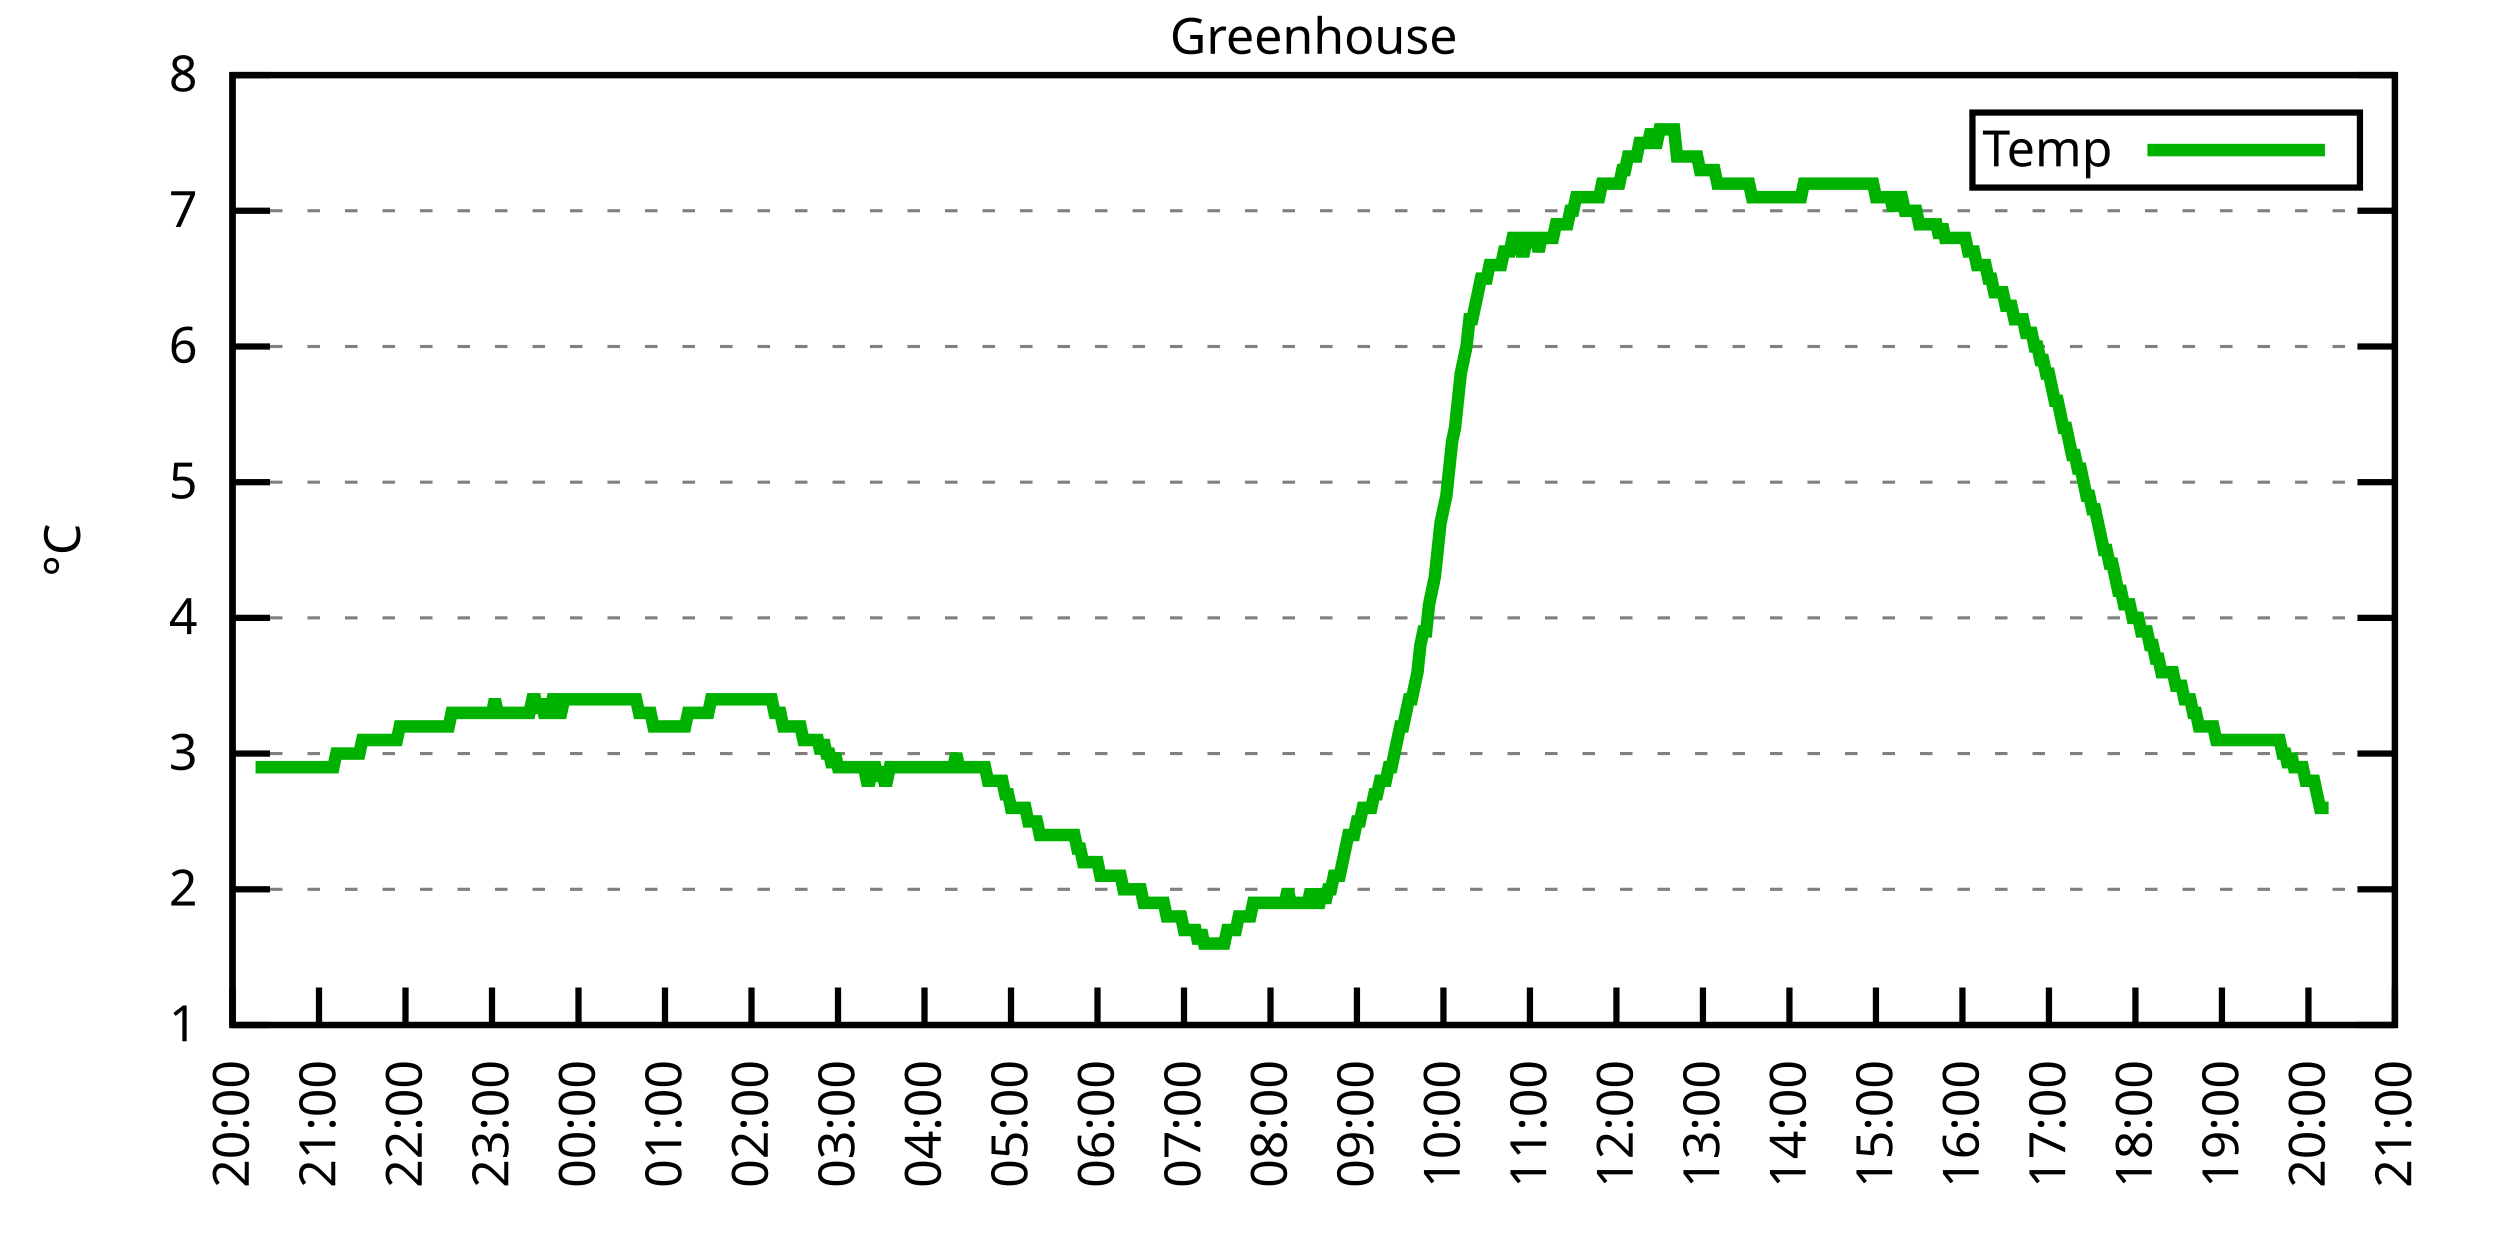
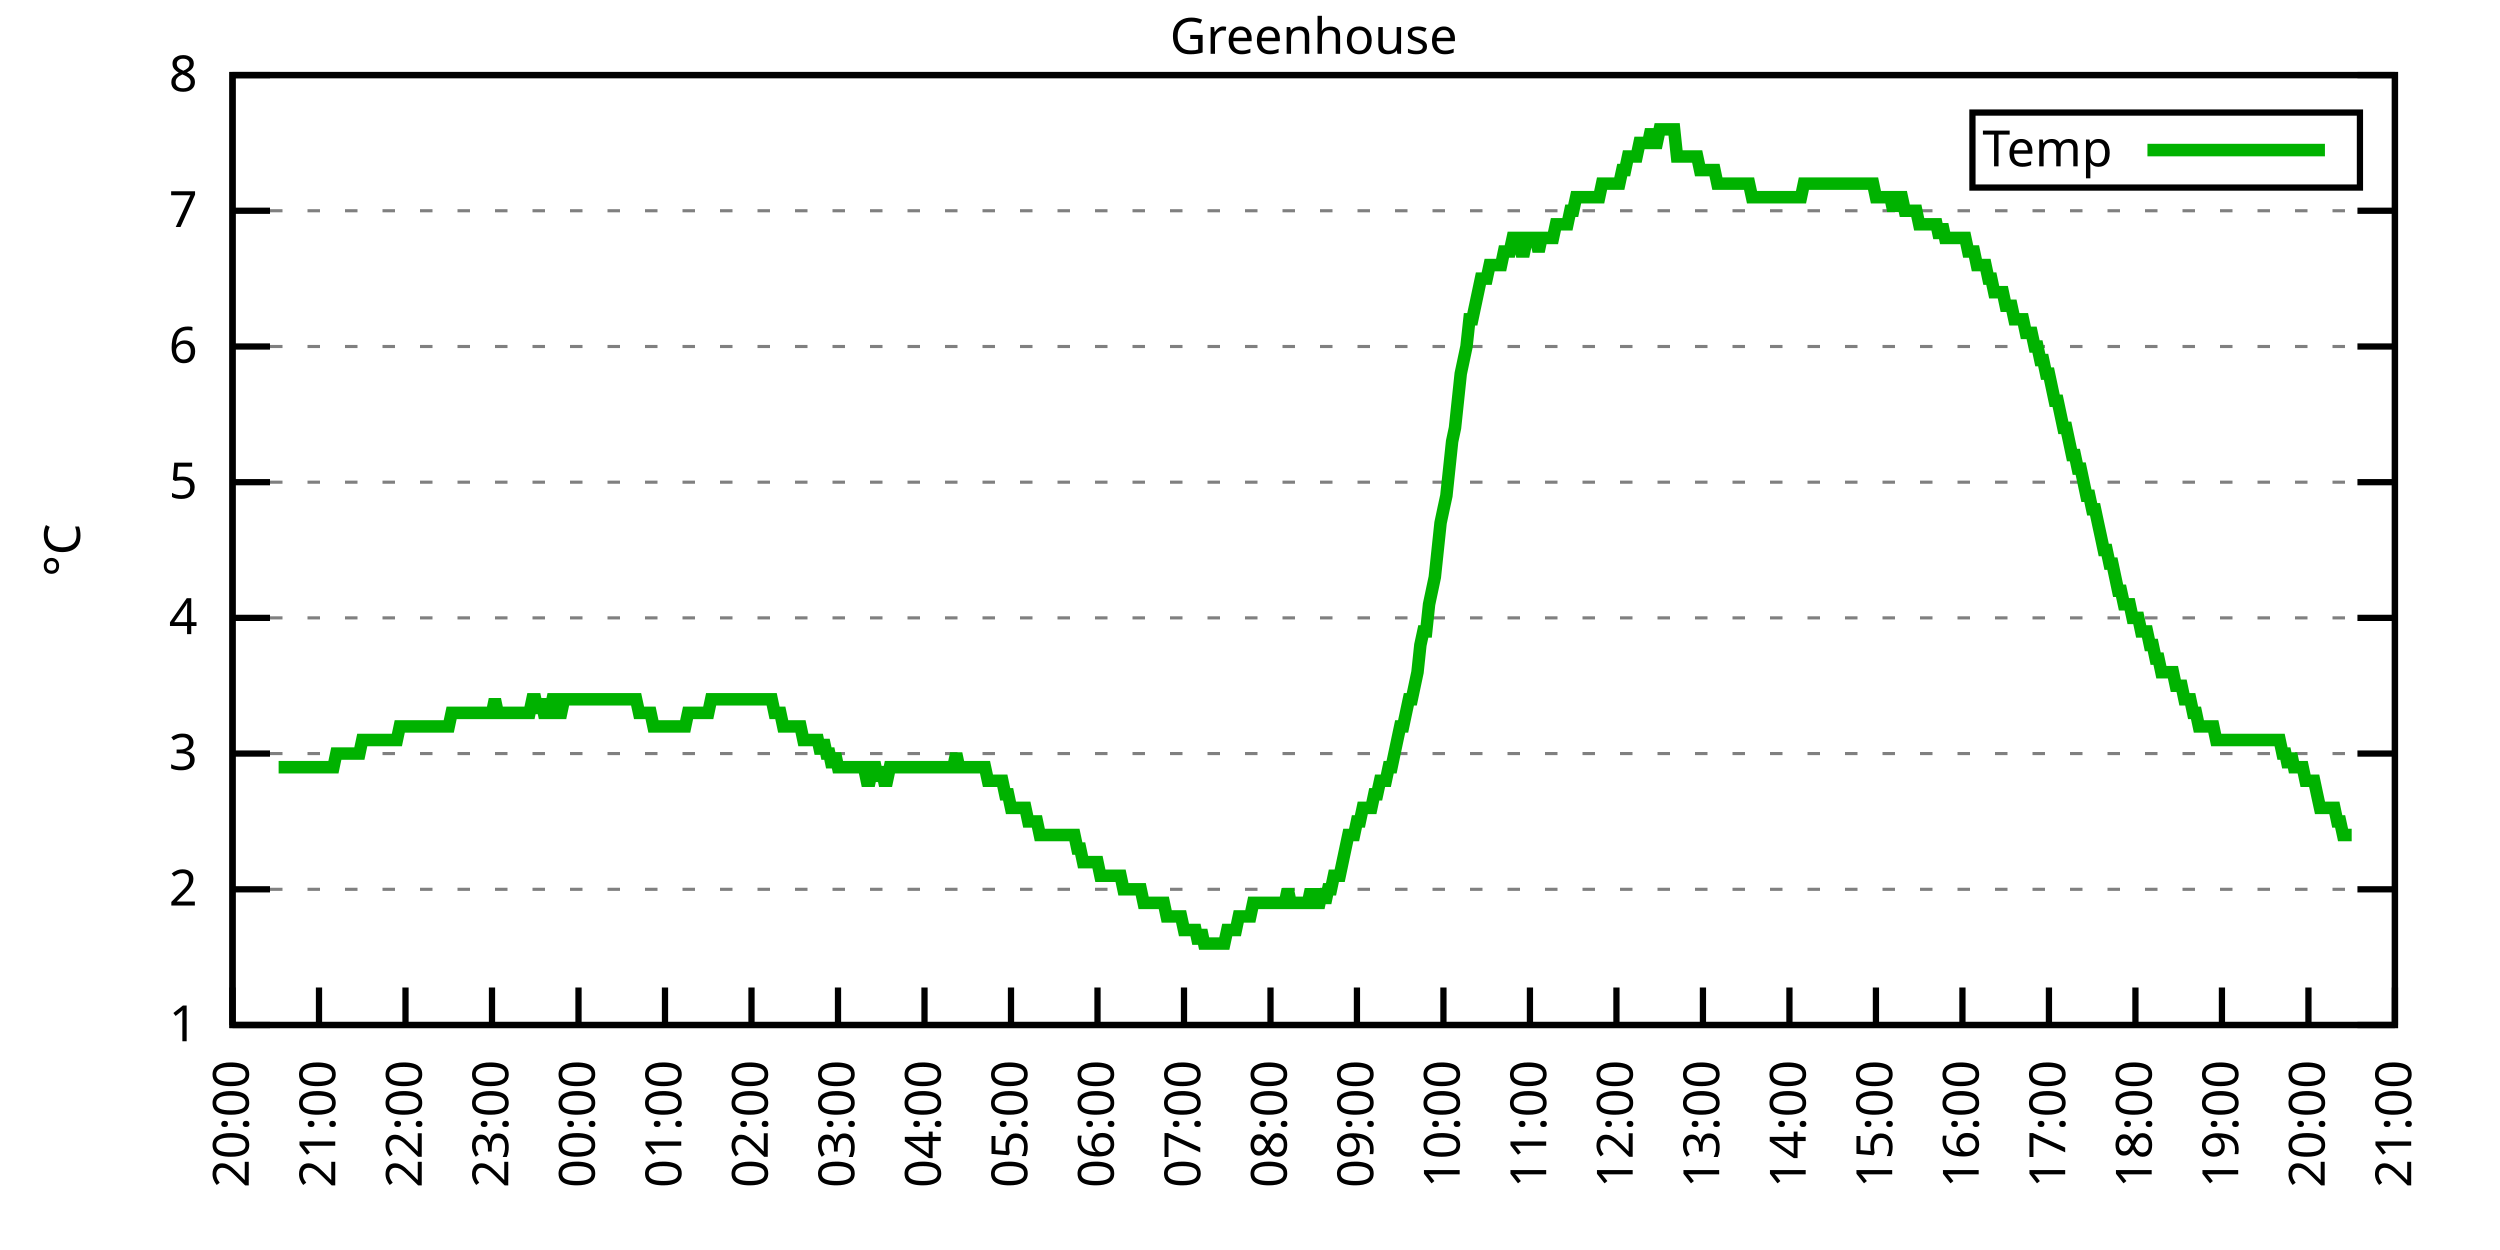
<svg xmlns="http://www.w3.org/2000/svg" xmlns:xlink="http://www.w3.org/1999/xlink" width="400" height="200" viewBox="0 0 400 200">
  <g id="gnuplot_canvas">
    <rect x="0" y="0" width="400" height="200" fill="none" />
    <defs>
      <circle id="gpDot" r="0.5" stroke-width="0.5" stroke="currentColor" />
      <path id="gpPt0" stroke-width="0.333" stroke="currentColor" d="M-1,0 h2 M0,-1 v2" />
      <path id="gpPt1" stroke-width="0.333" stroke="currentColor" d="M-1,-1 L1,1 M1,-1 L-1,1" />
      <path id="gpPt2" stroke-width="0.333" stroke="currentColor" d="M-1,0 L1,0 M0,-1 L0,1 M-1,-1 L1,1 M-1,1 L1,-1" />
      <rect id="gpPt3" stroke-width="0.333" stroke="currentColor" x="-1" y="-1" width="2" height="2" />
      <rect id="gpPt4" stroke-width="0.333" stroke="currentColor" fill="currentColor" x="-1" y="-1" width="2" height="2" />
      <circle id="gpPt5" stroke-width="0.333" stroke="currentColor" cx="0" cy="0" r="1" />
      <use xlink:href="#gpPt5" id="gpPt6" fill="currentColor" stroke="none" />
      <path id="gpPt7" stroke-width="0.333" stroke="currentColor" d="M0,-1.33 L-1.33,0.67 L1.33,0.67 z" />
      <use xlink:href="#gpPt7" id="gpPt8" fill="currentColor" stroke="none" />
      <use xlink:href="#gpPt7" id="gpPt9" stroke="currentColor" transform="rotate(180)" />
      <use xlink:href="#gpPt9" id="gpPt10" fill="currentColor" stroke="none" />
      <use xlink:href="#gpPt3" id="gpPt11" stroke="currentColor" transform="rotate(45)" />
      <use xlink:href="#gpPt11" id="gpPt12" fill="currentColor" stroke="none" />
      <path id="gpPt13" stroke-width="0.333" stroke="currentColor" d="M0,1.330 L1.265,0.411 L0.782,-1.067 L-0.782,-1.076 L-1.265,0.411 z" />
      <use xlink:href="#gpPt13" id="gpPt14" fill="currentColor" stroke="none" />
      <filter id="textbox" filterUnits="objectBoundingBox" x="0" y="0" height="1" width="1">
        <feFlood flood-color="white" flood-opacity="1" result="bgnd" />
        <feComposite in="SourceGraphic" in2="bgnd" operator="atop" />
      </filter>
      <filter id="greybox" filterUnits="objectBoundingBox" x="0" y="0" height="1" width="1">
        <feFlood flood-color="lightgrey" flood-opacity="1" result="grey" />
        <feComposite in="SourceGraphic" in2="grey" operator="atop" />
      </filter>
    </defs>
    <g fill="none" color="white" stroke="currentColor" stroke-width="1.00" stroke-linecap="butt" stroke-linejoin="miter">
</g>
    <g fill="none" color="black" stroke="currentColor" stroke-width="1.00" stroke-linecap="butt" stroke-linejoin="miter">
      <g stroke="none" shape-rendering="crispEdges">
        <polygon fill="rgb(255, 255, 255)" points="37.20,164.00 383.18,164.00 383.18,12.02 37.20,12.02 " />
      </g>
    </g>
    <g fill="none" color="black" stroke="currentColor" stroke-width="1.00" stroke-linecap="butt" stroke-linejoin="miter">
</g>
    <g fill="none" color="black" stroke="black" stroke-width="0.50" stroke-linecap="butt" stroke-linejoin="miter">
</g>
    <g fill="none" color="gray" stroke="currentColor" stroke-width="0.50" stroke-linecap="butt" stroke-linejoin="miter">
      <path stroke="gray" stroke-dasharray="2,4" class="gridline" d="M37.20,164.00 L383.19,164.00  " />
    </g>
    <g fill="none" color="gray" stroke="gray" stroke-width="1.00" stroke-linecap="butt" stroke-linejoin="miter">
</g>
    <g fill="none" color="black" stroke="currentColor" stroke-width="1.00" stroke-linecap="butt" stroke-linejoin="miter">
      <path stroke="black" d="M37.20,164.00 L43.20,164.00 M383.19,164.00 L377.19,164.00  " />
      <g transform="translate(31.60,166.60)" stroke="none" fill="black" font-family="Sans" font-size="8.00" text-anchor="end">
        <text>
          <tspan font-family="Sans"> 1</tspan>
        </text>
      </g>
    </g>
    <g fill="none" color="black" stroke="currentColor" stroke-width="1.00" stroke-linecap="butt" stroke-linejoin="miter">
</g>
    <g fill="none" color="black" stroke="black" stroke-width="0.50" stroke-linecap="butt" stroke-linejoin="miter">
</g>
    <g fill="none" color="gray" stroke="currentColor" stroke-width="0.50" stroke-linecap="butt" stroke-linejoin="miter">
      <path stroke="gray" stroke-dasharray="2,4" class="gridline" d="M37.20,142.29 L383.19,142.29  " />
    </g>
    <g fill="none" color="gray" stroke="gray" stroke-width="1.00" stroke-linecap="butt" stroke-linejoin="miter">
</g>
    <g fill="none" color="black" stroke="currentColor" stroke-width="1.00" stroke-linecap="butt" stroke-linejoin="miter">
      <path stroke="black" d="M37.20,142.29 L43.20,142.29 M383.19,142.29 L377.19,142.29  " />
      <g transform="translate(31.60,144.89)" stroke="none" fill="black" font-family="Sans" font-size="8.00" text-anchor="end">
        <text>
          <tspan font-family="Sans"> 2</tspan>
        </text>
      </g>
    </g>
    <g fill="none" color="black" stroke="currentColor" stroke-width="1.00" stroke-linecap="butt" stroke-linejoin="miter">
</g>
    <g fill="none" color="black" stroke="black" stroke-width="0.50" stroke-linecap="butt" stroke-linejoin="miter">
</g>
    <g fill="none" color="gray" stroke="currentColor" stroke-width="0.50" stroke-linecap="butt" stroke-linejoin="miter">
      <path stroke="gray" stroke-dasharray="2,4" class="gridline" d="M37.20,120.57 L383.19,120.57  " />
    </g>
    <g fill="none" color="gray" stroke="gray" stroke-width="1.00" stroke-linecap="butt" stroke-linejoin="miter">
</g>
    <g fill="none" color="black" stroke="currentColor" stroke-width="1.00" stroke-linecap="butt" stroke-linejoin="miter">
      <path stroke="black" d="M37.20,120.57 L43.20,120.57 M383.19,120.57 L377.19,120.57  " />
      <g transform="translate(31.60,123.17)" stroke="none" fill="black" font-family="Sans" font-size="8.00" text-anchor="end">
        <text>
          <tspan font-family="Sans"> 3</tspan>
        </text>
      </g>
    </g>
    <g fill="none" color="black" stroke="currentColor" stroke-width="1.00" stroke-linecap="butt" stroke-linejoin="miter">
</g>
    <g fill="none" color="black" stroke="black" stroke-width="0.50" stroke-linecap="butt" stroke-linejoin="miter">
</g>
    <g fill="none" color="gray" stroke="currentColor" stroke-width="0.50" stroke-linecap="butt" stroke-linejoin="miter">
      <path stroke="gray" stroke-dasharray="2,4" class="gridline" d="M37.20,98.86 L383.19,98.86  " />
    </g>
    <g fill="none" color="gray" stroke="gray" stroke-width="1.00" stroke-linecap="butt" stroke-linejoin="miter">
</g>
    <g fill="none" color="black" stroke="currentColor" stroke-width="1.00" stroke-linecap="butt" stroke-linejoin="miter">
      <path stroke="black" d="M37.20,98.86 L43.20,98.86 M383.19,98.86 L377.19,98.86  " />
      <g transform="translate(31.60,101.46)" stroke="none" fill="black" font-family="Sans" font-size="8.00" text-anchor="end">
        <text>
          <tspan font-family="Sans"> 4</tspan>
        </text>
      </g>
    </g>
    <g fill="none" color="black" stroke="currentColor" stroke-width="1.00" stroke-linecap="butt" stroke-linejoin="miter">
</g>
    <g fill="none" color="black" stroke="black" stroke-width="0.50" stroke-linecap="butt" stroke-linejoin="miter">
</g>
    <g fill="none" color="gray" stroke="currentColor" stroke-width="0.50" stroke-linecap="butt" stroke-linejoin="miter">
      <path stroke="gray" stroke-dasharray="2,4" class="gridline" d="M37.20,77.15 L383.19,77.15  " />
    </g>
    <g fill="none" color="gray" stroke="gray" stroke-width="1.00" stroke-linecap="butt" stroke-linejoin="miter">
</g>
    <g fill="none" color="black" stroke="currentColor" stroke-width="1.00" stroke-linecap="butt" stroke-linejoin="miter">
      <path stroke="black" d="M37.20,77.15 L43.20,77.15 M383.19,77.15 L377.19,77.15  " />
      <g transform="translate(31.60,79.75)" stroke="none" fill="black" font-family="Sans" font-size="8.00" text-anchor="end">
        <text>
          <tspan font-family="Sans"> 5</tspan>
        </text>
      </g>
    </g>
    <g fill="none" color="black" stroke="currentColor" stroke-width="1.00" stroke-linecap="butt" stroke-linejoin="miter">
</g>
    <g fill="none" color="black" stroke="black" stroke-width="0.50" stroke-linecap="butt" stroke-linejoin="miter">
</g>
    <g fill="none" color="gray" stroke="currentColor" stroke-width="0.50" stroke-linecap="butt" stroke-linejoin="miter">
      <path stroke="gray" stroke-dasharray="2,4" class="gridline" d="M37.20,55.44 L383.19,55.44  " />
    </g>
    <g fill="none" color="gray" stroke="gray" stroke-width="1.00" stroke-linecap="butt" stroke-linejoin="miter">
</g>
    <g fill="none" color="black" stroke="currentColor" stroke-width="1.00" stroke-linecap="butt" stroke-linejoin="miter">
      <path stroke="black" d="M37.20,55.44 L43.20,55.44 M383.19,55.44 L377.19,55.44  " />
      <g transform="translate(31.60,58.04)" stroke="none" fill="black" font-family="Sans" font-size="8.00" text-anchor="end">
        <text>
          <tspan font-family="Sans"> 6</tspan>
        </text>
      </g>
    </g>
    <g fill="none" color="black" stroke="currentColor" stroke-width="1.00" stroke-linecap="butt" stroke-linejoin="miter">
</g>
    <g fill="none" color="black" stroke="black" stroke-width="0.50" stroke-linecap="butt" stroke-linejoin="miter">
</g>
    <g fill="none" color="gray" stroke="currentColor" stroke-width="0.50" stroke-linecap="butt" stroke-linejoin="miter">
      <path stroke="gray" stroke-dasharray="2,4" class="gridline" d="M37.20,33.72 L383.19,33.72  " />
    </g>
    <g fill="none" color="gray" stroke="gray" stroke-width="1.00" stroke-linecap="butt" stroke-linejoin="miter">
</g>
    <g fill="none" color="black" stroke="currentColor" stroke-width="1.00" stroke-linecap="butt" stroke-linejoin="miter">
      <path stroke="black" d="M37.20,33.72 L43.20,33.72 M383.19,33.72 L377.19,33.72  " />
      <g transform="translate(31.60,36.32)" stroke="none" fill="black" font-family="Sans" font-size="8.00" text-anchor="end">
        <text>
          <tspan font-family="Sans"> 7</tspan>
        </text>
      </g>
    </g>
    <g fill="none" color="black" stroke="currentColor" stroke-width="1.00" stroke-linecap="butt" stroke-linejoin="miter">
</g>
    <g fill="none" color="black" stroke="black" stroke-width="0.50" stroke-linecap="butt" stroke-linejoin="miter">
</g>
    <g fill="none" color="gray" stroke="currentColor" stroke-width="0.50" stroke-linecap="butt" stroke-linejoin="miter">
      <path stroke="gray" stroke-dasharray="2,4" class="gridline" d="M37.20,12.01 L383.19,12.01  " />
    </g>
    <g fill="none" color="gray" stroke="gray" stroke-width="1.00" stroke-linecap="butt" stroke-linejoin="miter">
</g>
    <g fill="none" color="black" stroke="currentColor" stroke-width="1.00" stroke-linecap="butt" stroke-linejoin="miter">
      <path stroke="black" d="M37.20,12.01 L43.20,12.01 M383.19,12.01 L377.19,12.01  " />
      <g transform="translate(31.60,14.61)" stroke="none" fill="black" font-family="Sans" font-size="8.00" text-anchor="end">
        <text>
          <tspan font-family="Sans"> 8</tspan>
        </text>
      </g>
    </g>
    <g fill="none" color="black" stroke="currentColor" stroke-width="1.00" stroke-linecap="butt" stroke-linejoin="miter">
      <path stroke="black" d="M37.20,164.00 L37.20,158.00  " />
      <g transform="translate(39.80,169.60) rotate(270.00)" stroke="none" fill="black" font-family="Sans" font-size="8.00" text-anchor="end">
        <text>
          <tspan font-family="Sans">20:00</tspan>
        </text>
      </g>
    </g>
    <g fill="none" color="black" stroke="currentColor" stroke-width="1.00" stroke-linecap="butt" stroke-linejoin="miter">
      <path stroke="black" d="M51.04,164.00 L51.04,158.00  " />
      <g transform="translate(53.64,169.60) rotate(270.00)" stroke="none" fill="black" font-family="Sans" font-size="8.00" text-anchor="end">
        <text>
          <tspan font-family="Sans">21:00</tspan>
        </text>
      </g>
    </g>
    <g fill="none" color="black" stroke="currentColor" stroke-width="1.00" stroke-linecap="butt" stroke-linejoin="miter">
      <path stroke="black" d="M64.88,164.00 L64.88,158.00  " />
      <g transform="translate(67.48,169.60) rotate(270.00)" stroke="none" fill="black" font-family="Sans" font-size="8.00" text-anchor="end">
        <text>
          <tspan font-family="Sans">22:00</tspan>
        </text>
      </g>
    </g>
    <g fill="none" color="black" stroke="currentColor" stroke-width="1.00" stroke-linecap="butt" stroke-linejoin="miter">
      <path stroke="black" d="M78.72,164.00 L78.72,158.00  " />
      <g transform="translate(81.32,169.60) rotate(270.00)" stroke="none" fill="black" font-family="Sans" font-size="8.00" text-anchor="end">
        <text>
          <tspan font-family="Sans">23:00</tspan>
        </text>
      </g>
    </g>
    <g fill="none" color="black" stroke="currentColor" stroke-width="1.00" stroke-linecap="butt" stroke-linejoin="miter">
      <path stroke="black" d="M92.56,164.00 L92.56,158.00  " />
      <g transform="translate(95.16,169.60) rotate(270.00)" stroke="none" fill="black" font-family="Sans" font-size="8.00" text-anchor="end">
        <text>
          <tspan font-family="Sans">00:00</tspan>
        </text>
      </g>
    </g>
    <g fill="none" color="black" stroke="currentColor" stroke-width="1.00" stroke-linecap="butt" stroke-linejoin="miter">
      <path stroke="black" d="M106.40,164.00 L106.40,158.00  " />
      <g transform="translate(109.00,169.60) rotate(270.00)" stroke="none" fill="black" font-family="Sans" font-size="8.00" text-anchor="end">
        <text>
          <tspan font-family="Sans">01:00</tspan>
        </text>
      </g>
    </g>
    <g fill="none" color="black" stroke="currentColor" stroke-width="1.00" stroke-linecap="butt" stroke-linejoin="miter">
      <path stroke="black" d="M120.24,164.00 L120.24,158.00  " />
      <g transform="translate(122.84,169.60) rotate(270.00)" stroke="none" fill="black" font-family="Sans" font-size="8.00" text-anchor="end">
        <text>
          <tspan font-family="Sans">02:00</tspan>
        </text>
      </g>
    </g>
    <g fill="none" color="black" stroke="currentColor" stroke-width="1.00" stroke-linecap="butt" stroke-linejoin="miter">
      <path stroke="black" d="M134.08,164.00 L134.08,158.00  " />
      <g transform="translate(136.68,169.60) rotate(270.00)" stroke="none" fill="black" font-family="Sans" font-size="8.00" text-anchor="end">
        <text>
          <tspan font-family="Sans">03:00</tspan>
        </text>
      </g>
    </g>
    <g fill="none" color="black" stroke="currentColor" stroke-width="1.00" stroke-linecap="butt" stroke-linejoin="miter">
      <path stroke="black" d="M147.92,164.00 L147.92,158.00  " />
      <g transform="translate(150.52,169.60) rotate(270.00)" stroke="none" fill="black" font-family="Sans" font-size="8.00" text-anchor="end">
        <text>
          <tspan font-family="Sans">04:00</tspan>
        </text>
      </g>
    </g>
    <g fill="none" color="black" stroke="currentColor" stroke-width="1.00" stroke-linecap="butt" stroke-linejoin="miter">
      <path stroke="black" d="M161.76,164.00 L161.76,158.00  " />
      <g transform="translate(164.36,169.60) rotate(270.00)" stroke="none" fill="black" font-family="Sans" font-size="8.00" text-anchor="end">
        <text>
          <tspan font-family="Sans">05:00</tspan>
        </text>
      </g>
    </g>
    <g fill="none" color="black" stroke="currentColor" stroke-width="1.00" stroke-linecap="butt" stroke-linejoin="miter">
      <path stroke="black" d="M175.60,164.00 L175.60,158.00  " />
      <g transform="translate(178.20,169.60) rotate(270.00)" stroke="none" fill="black" font-family="Sans" font-size="8.00" text-anchor="end">
        <text>
          <tspan font-family="Sans">06:00</tspan>
        </text>
      </g>
    </g>
    <g fill="none" color="black" stroke="currentColor" stroke-width="1.00" stroke-linecap="butt" stroke-linejoin="miter">
      <path stroke="black" d="M189.44,164.00 L189.44,158.00  " />
      <g transform="translate(192.04,169.60) rotate(270.00)" stroke="none" fill="black" font-family="Sans" font-size="8.00" text-anchor="end">
        <text>
          <tspan font-family="Sans">07:00</tspan>
        </text>
      </g>
    </g>
    <g fill="none" color="black" stroke="currentColor" stroke-width="1.00" stroke-linecap="butt" stroke-linejoin="miter">
      <path stroke="black" d="M203.28,164.00 L203.28,158.00  " />
      <g transform="translate(205.88,169.60) rotate(270.00)" stroke="none" fill="black" font-family="Sans" font-size="8.00" text-anchor="end">
        <text>
          <tspan font-family="Sans">08:00</tspan>
        </text>
      </g>
    </g>
    <g fill="none" color="black" stroke="currentColor" stroke-width="1.00" stroke-linecap="butt" stroke-linejoin="miter">
      <path stroke="black" d="M217.11,164.00 L217.11,158.00  " />
      <g transform="translate(219.71,169.60) rotate(270.00)" stroke="none" fill="black" font-family="Sans" font-size="8.00" text-anchor="end">
        <text>
          <tspan font-family="Sans">09:00</tspan>
        </text>
      </g>
    </g>
    <g fill="none" color="black" stroke="currentColor" stroke-width="1.00" stroke-linecap="butt" stroke-linejoin="miter">
      <path stroke="black" d="M230.95,164.00 L230.95,158.00  " />
      <g transform="translate(233.55,169.60) rotate(270.00)" stroke="none" fill="black" font-family="Sans" font-size="8.00" text-anchor="end">
        <text>
          <tspan font-family="Sans">10:00</tspan>
        </text>
      </g>
    </g>
    <g fill="none" color="black" stroke="currentColor" stroke-width="1.00" stroke-linecap="butt" stroke-linejoin="miter">
      <path stroke="black" d="M244.79,164.00 L244.79,158.00  " />
      <g transform="translate(247.39,169.60) rotate(270.00)" stroke="none" fill="black" font-family="Sans" font-size="8.00" text-anchor="end">
        <text>
          <tspan font-family="Sans">11:00</tspan>
        </text>
      </g>
    </g>
    <g fill="none" color="black" stroke="currentColor" stroke-width="1.00" stroke-linecap="butt" stroke-linejoin="miter">
      <path stroke="black" d="M258.63,164.00 L258.63,158.00  " />
      <g transform="translate(261.23,169.60) rotate(270.00)" stroke="none" fill="black" font-family="Sans" font-size="8.00" text-anchor="end">
        <text>
          <tspan font-family="Sans">12:00</tspan>
        </text>
      </g>
    </g>
    <g fill="none" color="black" stroke="currentColor" stroke-width="1.00" stroke-linecap="butt" stroke-linejoin="miter">
      <path stroke="black" d="M272.47,164.00 L272.47,158.00  " />
      <g transform="translate(275.07,169.60) rotate(270.00)" stroke="none" fill="black" font-family="Sans" font-size="8.00" text-anchor="end">
        <text>
          <tspan font-family="Sans">13:00</tspan>
        </text>
      </g>
    </g>
    <g fill="none" color="black" stroke="currentColor" stroke-width="1.00" stroke-linecap="butt" stroke-linejoin="miter">
      <path stroke="black" d="M286.31,164.00 L286.31,158.00  " />
      <g transform="translate(288.91,169.60) rotate(270.00)" stroke="none" fill="black" font-family="Sans" font-size="8.00" text-anchor="end">
        <text>
          <tspan font-family="Sans">14:00</tspan>
        </text>
      </g>
    </g>
    <g fill="none" color="black" stroke="currentColor" stroke-width="1.00" stroke-linecap="butt" stroke-linejoin="miter">
      <path stroke="black" d="M300.15,164.00 L300.15,158.00  " />
      <g transform="translate(302.75,169.60) rotate(270.00)" stroke="none" fill="black" font-family="Sans" font-size="8.00" text-anchor="end">
        <text>
          <tspan font-family="Sans">15:00</tspan>
        </text>
      </g>
    </g>
    <g fill="none" color="black" stroke="currentColor" stroke-width="1.00" stroke-linecap="butt" stroke-linejoin="miter">
      <path stroke="black" d="M313.99,164.00 L313.99,158.00  " />
      <g transform="translate(316.59,169.60) rotate(270.00)" stroke="none" fill="black" font-family="Sans" font-size="8.00" text-anchor="end">
        <text>
          <tspan font-family="Sans">16:00</tspan>
        </text>
      </g>
    </g>
    <g fill="none" color="black" stroke="currentColor" stroke-width="1.00" stroke-linecap="butt" stroke-linejoin="miter">
      <path stroke="black" d="M327.83,164.00 L327.83,158.00  " />
      <g transform="translate(330.43,169.60) rotate(270.00)" stroke="none" fill="black" font-family="Sans" font-size="8.00" text-anchor="end">
        <text>
          <tspan font-family="Sans">17:00</tspan>
        </text>
      </g>
    </g>
    <g fill="none" color="black" stroke="currentColor" stroke-width="1.00" stroke-linecap="butt" stroke-linejoin="miter">
      <path stroke="black" d="M341.67,164.00 L341.67,158.00  " />
      <g transform="translate(344.27,169.60) rotate(270.00)" stroke="none" fill="black" font-family="Sans" font-size="8.00" text-anchor="end">
        <text>
          <tspan font-family="Sans">18:00</tspan>
        </text>
      </g>
    </g>
    <g fill="none" color="black" stroke="currentColor" stroke-width="1.00" stroke-linecap="butt" stroke-linejoin="miter">
      <path stroke="black" d="M355.51,164.00 L355.51,158.00  " />
      <g transform="translate(358.11,169.60) rotate(270.00)" stroke="none" fill="black" font-family="Sans" font-size="8.00" text-anchor="end">
        <text>
          <tspan font-family="Sans">19:00</tspan>
        </text>
      </g>
    </g>
    <g fill="none" color="black" stroke="currentColor" stroke-width="1.00" stroke-linecap="butt" stroke-linejoin="miter">
      <path stroke="black" d="M369.35,164.00 L369.35,158.00  " />
      <g transform="translate(371.95,169.60) rotate(270.00)" stroke="none" fill="black" font-family="Sans" font-size="8.00" text-anchor="end">
        <text>
          <tspan font-family="Sans">20:00</tspan>
        </text>
      </g>
    </g>
    <g fill="none" color="black" stroke="currentColor" stroke-width="1.00" stroke-linecap="butt" stroke-linejoin="miter">
      <path stroke="black" d="M383.19,164.00 L383.19,158.00  " />
      <g transform="translate(385.79,169.60) rotate(270.00)" stroke="none" fill="black" font-family="Sans" font-size="8.00" text-anchor="end">
        <text>
          <tspan font-family="Sans">21:00</tspan>
        </text>
      </g>
    </g>
    <g fill="none" color="black" stroke="currentColor" stroke-width="1.00" stroke-linecap="butt" stroke-linejoin="miter">
</g>
    <g fill="none" color="black" stroke="currentColor" stroke-width="1.00" stroke-linecap="butt" stroke-linejoin="miter">
      <path stroke="black" d="M37.20,12.01 L37.20,164.00 L383.19,164.00 L383.19,12.01 L37.20,12.01 Z  " />
    </g>
    <g fill="none" color="black" stroke="currentColor" stroke-width="1.00" stroke-linecap="butt" stroke-linejoin="miter">
</g>
    <g fill="none" color="black" stroke="currentColor" stroke-width="1.00" stroke-linecap="butt" stroke-linejoin="miter">
      <path stroke="black" d="M315.59,30.01 L315.59,18.01 L377.59,18.01 L377.59,30.01 L315.59,30.01 Z  " />
    </g>
    <g id="Greenhouse_plot_1">
      <g fill="none" color="white" stroke="black" stroke-width="2.00" stroke-linecap="butt" stroke-linejoin="miter">
</g>
      <g fill="none" color="black" stroke="currentColor" stroke-width="2.00" stroke-linecap="butt" stroke-linejoin="miter">
        <g transform="translate(337.99,26.61)" stroke="none" fill="black" font-family="Sans" font-size="8.00" text-anchor="end">
          <text>
            <tspan font-family="Sans">Temp</tspan>
          </text>
        </g>
      </g>
      <g fill="none" color="black" stroke="currentColor" stroke-width="2.00" stroke-linecap="butt" stroke-linejoin="miter">
-         <path stroke="rgb(  0, 178,   0)" d="M343.59,24.01 L371.99,24.01 M40.89,122.75 L41.35,122.75 L41.81,122.75 L42.27,122.75 L42.74,122.75 L43.20,122.75   L43.66,122.75 L44.12,122.75 L44.58,122.75 L45.04,122.75 L45.50,122.75 L45.97,122.75 L46.43,122.75 L46.89,122.75   L47.35,122.75 L47.81,122.75 L48.27,122.75 L48.73,122.75 L49.19,122.75 L49.66,122.75 L50.12,122.75 L50.58,122.75   L51.04,122.75 L51.50,122.75 L51.96,122.75 L52.42,122.75 L52.88,122.75 L53.35,122.75 L53.81,120.57 L54.27,120.57   L54.73,120.57 L55.19,120.57 L55.65,120.57 L56.11,120.57 L56.58,120.57 L57.04,120.57 L57.50,120.57 L57.96,118.40   L58.42,118.40 L58.88,118.40 L59.34,118.40 L59.80,118.40 L60.27,118.40 L60.73,118.40 L61.19,118.40 L61.65,118.40   L62.11,118.40 L62.57,118.40 L63.03,118.40 L63.50,118.40 L63.96,116.23 L64.42,116.23 L64.88,116.23 L65.34,116.23   L65.80,116.23 L66.26,116.23 L66.72,116.23 L67.19,116.23 L67.65,116.23 L68.11,116.23 L68.57,116.23 L69.03,116.23   L69.49,116.23 L69.95,116.23 L70.42,116.23 L70.88,116.23 L71.34,116.23 L71.80,116.23 L72.26,114.06 L72.72,114.06   L73.18,114.06 L73.64,114.06 L74.11,114.06 L74.57,114.06 L75.03,114.06 L75.49,114.06 L75.95,114.06 L76.41,114.06   L76.87,114.06 L77.33,114.06 L77.80,114.06 L78.26,114.06 L78.72,114.06 L79.18,111.89 L79.64,114.06 L80.10,114.06   L80.56,114.06 L81.03,114.06 L81.49,114.06 L81.95,114.06 L82.41,114.06 L82.87,114.06 L83.33,114.06 L83.79,114.06   L84.25,114.06 L84.72,114.06 L85.18,111.89 L85.64,111.89 L86.10,114.06 L86.56,111.89 L87.02,114.06 L87.48,114.06   L87.95,114.06 L88.41,111.89 L88.87,111.89 L89.33,114.06 L89.79,114.06 L90.25,111.89 L90.71,111.89 L91.17,111.89   L91.64,111.89 L92.10,111.89 L92.56,111.89 L93.02,111.89 L93.48,111.89 L93.94,111.89 L94.40,111.89 L94.87,111.89   L95.33,111.89 L95.79,111.89 L96.25,111.89 L96.71,111.89 L97.17,111.89 L97.63,111.89 L98.09,111.89 L98.56,111.89   L99.02,111.89 L99.48,111.89 L99.94,111.89 L100.40,111.89 L100.86,111.89 L101.32,111.89 L101.78,111.89 L102.25,114.06   L102.71,114.06 L103.17,114.06 L103.63,114.06 L104.09,114.06 L104.55,116.23 L105.01,116.23 L105.48,116.23 L105.94,116.23   L106.40,116.23 L106.86,116.23 L107.32,116.23 L107.78,116.23 L108.24,116.23 L108.70,116.23 L109.17,116.23 L109.63,116.23   L110.09,114.06 L110.55,114.06 L111.01,114.06 L111.47,114.06 L111.93,114.06 L112.40,114.06 L112.86,114.06 L113.32,114.06   L113.78,111.89 L114.24,111.89 L114.70,111.89 L115.16,111.89 L115.62,111.89 L116.09,111.89 L116.55,111.89 L117.01,111.89   L117.47,111.89 L117.93,111.89 L118.39,111.89 L118.85,111.89 L119.31,111.89 L119.78,111.89 L120.24,111.89 L120.70,111.89   L121.16,111.89 L121.62,111.89 L122.08,111.89 L122.54,111.89 L123.01,111.89 L123.47,111.89 L123.93,114.06 L124.39,114.06   L124.85,114.06 L125.31,116.23 L125.77,116.23 L126.23,116.23 L126.70,116.23 L127.16,116.23 L127.62,116.23 L128.08,116.23   L128.54,118.40 L129.00,118.40 L129.46,118.40 L129.93,118.40 L130.39,118.40 L130.85,118.40 L131.31,120.57 L131.77,118.40   L132.23,120.57 L132.69,120.57 L133.15,122.75 L133.62,120.57 L134.08,122.75 L134.54,122.75 L135.00,122.75 L135.46,122.75   L135.92,122.75 L136.38,122.75 L136.85,122.75 L137.31,122.75 L137.77,122.75 L138.23,122.75 L138.69,124.92 L139.15,124.92   L139.61,122.75 L140.07,122.75 L140.54,124.92 L141.00,122.75 L141.46,124.92 L141.92,124.92 L142.38,122.75 L142.84,122.75   L143.30,122.75 L143.76,122.75 L144.23,122.75 L144.69,122.75 L145.15,122.75 L145.61,122.75 L146.07,122.75 L146.53,122.75   L146.99,122.75 L147.46,122.75 L147.92,122.75 L148.38,122.75 L148.84,122.75 L149.30,122.75 L149.76,122.75 L150.22,122.75   L150.68,122.75 L151.15,122.75 L151.61,122.75 L152.07,122.75 L152.53,122.75 L152.99,120.57 L153.45,122.75 L153.91,122.75   L154.38,122.75 L154.84,122.75 L155.30,122.75 L155.76,122.75 L156.22,122.75 L156.68,122.75 L157.14,122.75 L157.60,122.75   L158.07,124.92 L158.53,124.92 L158.99,124.92 L159.45,124.92 L159.91,124.92 L160.37,124.92 L160.83,127.09 L161.30,127.09   L161.76,129.26 L162.22,129.26 L162.68,129.26 L163.14,129.26 L163.60,129.26 L164.06,129.26 L164.52,131.43 L164.99,131.43   L165.45,131.43 L165.91,131.43 L166.37,133.60 L166.83,133.60 L167.29,133.60 L167.75,133.60 L168.21,133.60 L168.68,133.60   L169.14,133.60 L169.60,133.60 L170.06,133.60 L170.52,133.60 L170.98,133.60 L171.44,133.60 L171.91,133.60 L172.37,135.77   L172.83,135.77 L173.29,137.94 L173.75,137.94 L174.21,137.94 L174.67,137.94 L175.13,137.94 L175.60,137.94 L176.06,140.12   L176.52,140.12 L176.98,140.12 L177.44,140.12 L177.90,140.12 L178.36,140.12 L178.83,140.12 L179.29,140.12 L179.75,142.29   L180.21,142.29 L180.67,142.29 L181.13,142.29 L181.59,142.29 L182.05,142.29 L182.52,142.29 L182.98,144.46 L183.44,144.46   L183.90,144.46 L184.36,144.46 L184.82,144.46 L185.28,144.46 L185.75,144.46 L186.21,144.46 L186.67,146.63 L187.13,146.63   L187.59,146.63 L188.05,146.63 L188.51,146.63 L188.97,146.63 L189.44,148.80 L189.90,148.80 L190.36,148.80 L190.82,148.80   L191.28,148.80 L191.74,150.97 L192.20,148.80 L192.66,150.97 L193.13,150.97 L193.59,150.97 L194.05,150.97 L194.51,150.97   L194.97,150.97 L195.43,150.97 L195.89,150.97 L196.36,148.80 L196.82,148.80 L197.28,148.80 L197.74,148.80 L198.20,146.63   L198.66,146.63 L199.12,146.63 L199.58,146.63 L200.05,146.63 L200.51,144.46 L200.97,144.46 L201.43,144.46 L201.89,144.46   L202.35,144.46 L202.81,144.46 L203.28,144.46 L203.74,144.46 L204.20,144.46 L204.66,144.46 L205.12,144.46 L205.58,144.46   L206.04,142.29 L206.50,144.46 L206.97,144.46 L207.43,144.46 L207.89,144.46 L208.35,144.46 L208.81,144.46 L209.27,144.46   L209.73,142.29 L210.20,144.46 L210.66,144.46 L211.12,144.46 L211.58,142.29 L212.04,144.46 L212.50,142.29 L212.96,142.29   L213.42,140.12 L213.89,140.12 L214.35,140.12 L214.81,137.94 L215.27,135.77 L215.73,133.60 L216.19,133.60 L216.65,133.60   L217.11,131.43 L217.58,131.43 L218.04,129.26 L218.50,129.26 L218.96,129.26 L219.42,129.26 L219.88,127.09 L220.34,127.09   L220.81,124.92 L221.27,124.92 L221.73,124.92 L222.19,122.75 L222.65,122.75 L223.11,120.57 L223.57,118.40 L224.03,116.23   L224.50,116.23 L224.96,114.06 L225.42,111.89 L225.88,111.89 L226.34,109.72 L226.80,107.55 L227.26,103.20 L227.73,101.03   L228.19,101.03 L228.65,96.69 L229.11,94.52 L229.57,92.35 L230.03,88.00 L230.49,83.66 L230.95,81.49 L231.42,79.32   L231.88,74.98 L232.34,70.63 L232.80,68.46 L233.26,64.12 L233.72,59.78 L234.18,57.61 L234.64,55.44 L235.11,51.09   L235.57,51.09 L236.03,48.92 L236.49,46.75 L236.95,44.58 L237.41,44.58 L237.87,44.58 L238.34,42.41 L238.80,42.41   L239.26,42.41 L239.72,42.41 L240.18,42.41 L240.64,40.24 L241.10,40.24 L241.56,40.24 L242.03,38.07 L242.49,38.07   L242.95,38.07 L243.41,40.24 L243.87,40.24 L244.33,38.07 L244.79,38.07 L245.26,38.07 L245.72,38.07 L246.18,40.24   L246.64,38.07 L247.10,38.07 L247.56,38.07 L248.02,38.07 L248.48,38.07 L248.95,35.89 L249.41,35.89 L249.87,35.89   L250.33,35.89 L250.79,35.89 L251.25,33.72 L251.71,33.72 L252.18,31.55 L252.64,31.55 L253.10,31.55 L253.56,31.55   L254.02,31.55 L254.48,31.55 L254.94,31.55 L255.40,31.55 L255.87,31.55 L256.33,29.38 L256.79,29.38 L257.25,29.38   L257.71,29.38 L258.17,29.38 L258.63,29.38 L259.09,29.38 L259.56,27.21 L260.02,27.21 L260.48,25.04 L260.94,25.04   L261.40,25.04 L261.86,25.04 L262.32,22.87 L262.79,22.87 L263.25,22.87 L263.71,22.87 L264.17,20.70 L264.63,22.87   L265.09,22.87 L265.55,20.70 L266.01,20.70 L266.48,20.70 L266.94,20.70 L267.40,20.70 L267.86,20.70 L268.32,25.04   L268.78,25.04 L269.24,25.04 L269.71,25.04 L270.17,25.04 L270.63,25.04 L271.09,25.04 L271.55,25.04 L272.01,27.21   L272.47,27.21 L272.93,27.21 L273.40,27.21 L273.86,27.21 L274.32,27.21 L274.78,29.38 L275.24,29.38 L275.70,29.38   L276.16,29.38 L276.63,29.38 L277.09,29.38 L277.55,29.38 L278.01,29.38 L278.47,29.38 L278.93,29.38 L279.39,29.38   L279.85,29.38 L280.32,31.55 L280.78,31.55 L281.24,31.55 L281.70,31.55 L282.16,31.55 L282.62,31.55 L283.08,31.55   L283.54,31.55 L284.01,31.55 L284.47,31.55 L284.93,31.55 L285.39,31.55 L285.85,31.55 L286.31,31.55 L286.77,31.55   L287.24,31.55 L287.70,31.55 L288.16,31.55 L288.62,29.38 L289.08,29.38 L289.54,29.38 L290.00,29.38 L290.46,29.38   L290.93,29.38 L291.39,29.38 L291.85,29.38 L292.31,29.38 L292.77,29.38 L293.23,29.38 L293.69,29.38 L294.16,29.38   L294.62,29.38 L295.08,29.38 L295.54,29.38 L296.00,29.38 L296.46,29.38 L296.92,29.38 L297.38,29.38 L297.85,29.38   L298.31,29.38 L298.77,29.38 L299.23,29.38 L299.69,29.38 L300.15,31.55 L300.61,31.55 L301.08,31.55 L301.54,31.55   L302.00,31.55 L302.46,31.55 L302.92,33.72 L303.38,31.55 L303.84,31.55 L304.30,31.55 L304.77,33.72 L305.23,33.72   L305.69,33.72 L306.15,33.72 L306.61,33.72 L307.07,35.89 L307.53,35.89 L307.99,35.89 L308.46,35.89 L308.92,35.89   L309.38,35.89 L309.84,35.89 L310.30,38.07 L310.76,35.89 L311.22,38.07 L311.69,38.07 L312.15,38.07 L312.61,38.07   L313.07,38.07 L313.53,38.07 L313.99,38.07 L314.45,38.07 L314.91,40.24 L315.38,40.24 L315.84,40.24 L316.30,42.41   L316.76,42.41 L317.22,42.41 L317.68,42.41 L318.14,44.58 L318.61,44.58 L319.07,46.75 L319.53,46.75 L319.99,46.75   L320.45,46.75 L320.91,48.92 L321.37,48.92 L321.83,48.92 L322.30,51.09 L322.76,51.09 L323.22,51.09 L323.68,51.09   L324.14,53.26 L324.60,53.26 L325.06,53.26 L325.53,55.44 L325.99,55.44 L326.45,57.61 L326.91,57.61 L327.37,59.78   L327.83,59.78 L328.29,61.95 L328.75,64.12 L329.22,64.12 L329.68,66.29 L330.14,68.46 L330.60,68.46 L331.06,70.63   L331.52,72.81 L331.98,72.81 L332.44,74.98 L332.91,74.98 L333.37,77.15 L333.83,79.32 L334.29,79.32 L334.75,81.49   L335.21,81.49 L335.67,83.66 L336.14,85.83 L336.60,88.00 L337.06,88.00 L337.52,90.18 L337.98,90.18 L338.44,92.35   L338.90,94.52 L339.36,94.52 L339.83,96.69 L340.29,96.69 L340.75,96.69 L341.21,98.86 L341.67,98.86 L342.13,98.86   L342.59,101.03 L343.06,101.03 L343.52,101.03 L343.98,103.20 L344.44,103.20 L344.90,105.38 L345.36,105.38 L345.82,107.55   L346.28,107.55 L346.75,107.55 L347.21,107.55 L347.67,107.55 L348.13,109.72 L348.59,109.72 L349.05,109.72 L349.51,111.89   L349.97,111.89 L350.44,111.89 L350.90,114.06 L351.36,114.06 L351.82,116.23 L352.28,116.23 L352.74,116.23 L353.20,116.23   L353.67,116.23 L354.13,116.23 L354.59,118.40 L355.05,118.40 L355.51,118.40 L355.97,118.40 L356.43,118.40 L356.89,118.40   L357.36,118.40 L357.82,118.40 L358.28,118.40 L358.74,118.40 L359.20,118.40 L359.66,118.40 L360.12,118.40 L360.59,118.40   L361.05,118.40 L361.51,118.40 L361.97,118.40 L362.43,118.40 L362.89,118.40 L363.35,118.40 L363.81,118.40 L364.28,118.40   L364.74,118.40 L365.20,120.57 L365.66,120.57 L366.12,122.75 L366.58,120.57 L367.04,122.75 L367.51,122.75 L367.97,122.75   L368.43,122.75 L368.89,124.92 L369.35,124.92 L369.81,124.92 L370.27,124.92 L370.73,127.09 L371.20,129.26 L371.66,129.26   L372.12,129.26 L372.58,129.26  " />
+         <path stroke="rgb(  0, 178,   0)" d="M343.59,24.01 L371.99,24.01 M44.58,122.75 L45.04,122.75 L45.50,122.75 L45.97,122.75 L46.43,122.75 L46.89,122.75   L47.35,122.75 L47.81,122.75 L48.27,122.75 L48.73,122.75 L49.19,122.75 L49.66,122.75 L50.12,122.75 L50.58,122.75   L51.04,122.75 L51.50,122.75 L51.96,122.75 L52.42,122.75 L52.88,122.75 L53.35,122.75 L53.81,120.57 L54.27,120.57   L54.73,120.57 L55.19,120.57 L55.65,120.57 L56.11,120.57 L56.58,120.57 L57.04,120.57 L57.50,120.57 L57.96,118.40   L58.42,118.40 L58.88,118.40 L59.34,118.40 L59.80,118.40 L60.27,118.40 L60.73,118.40 L61.19,118.40 L61.65,118.40   L62.11,118.40 L62.57,118.40 L63.03,118.40 L63.50,118.40 L63.96,116.23 L64.42,116.23 L64.88,116.23 L65.34,116.23   L65.80,116.23 L66.26,116.23 L66.72,116.23 L67.19,116.23 L67.65,116.23 L68.11,116.23 L68.57,116.23 L69.03,116.23   L69.49,116.23 L69.95,116.23 L70.42,116.23 L70.88,116.23 L71.34,116.23 L71.80,116.23 L72.26,114.06 L72.72,114.06   L73.18,114.06 L73.64,114.06 L74.11,114.06 L74.57,114.06 L75.03,114.06 L75.49,114.06 L75.95,114.06 L76.41,114.06   L76.87,114.06 L77.33,114.06 L77.80,114.06 L78.26,114.06 L78.72,114.06 L79.18,111.89 L79.64,114.06 L80.10,114.06   L80.56,114.06 L81.03,114.06 L81.49,114.06 L81.95,114.06 L82.41,114.06 L82.87,114.06 L83.33,114.06 L83.79,114.06   L84.25,114.06 L84.72,114.06 L85.18,111.89 L85.64,111.89 L86.10,114.06 L86.56,111.89 L87.02,114.06 L87.48,114.06   L87.95,114.06 L88.41,111.89 L88.87,111.89 L89.33,114.06 L89.79,114.06 L90.25,111.89 L90.71,111.89 L91.17,111.89   L91.64,111.89 L92.10,111.89 L92.56,111.89 L93.02,111.89 L93.48,111.89 L93.94,111.89 L94.40,111.89 L94.87,111.89   L95.33,111.89 L95.79,111.89 L96.25,111.89 L96.71,111.89 L97.17,111.89 L97.63,111.89 L98.09,111.89 L98.56,111.89   L99.02,111.89 L99.48,111.89 L99.94,111.89 L100.40,111.89 L100.86,111.89 L101.32,111.89 L101.78,111.89 L102.25,114.06   L102.71,114.06 L103.17,114.06 L103.63,114.06 L104.09,114.06 L104.55,116.23 L105.01,116.23 L105.48,116.23 L105.94,116.23   L106.40,116.23 L106.86,116.23 L107.32,116.23 L107.78,116.23 L108.24,116.23 L108.70,116.23 L109.17,116.23 L109.63,116.23   L110.09,114.06 L110.55,114.06 L111.01,114.06 L111.47,114.06 L111.93,114.06 L112.40,114.06 L112.86,114.06 L113.32,114.06   L113.78,111.89 L114.24,111.89 L114.70,111.89 L115.16,111.89 L115.62,111.89 L116.09,111.89 L116.55,111.89 L117.01,111.89   L117.47,111.89 L117.93,111.89 L118.39,111.89 L118.85,111.89 L119.31,111.89 L119.78,111.89 L120.24,111.89 L120.70,111.89   L121.16,111.89 L121.62,111.89 L122.08,111.89 L122.54,111.89 L123.01,111.89 L123.47,111.89 L123.93,114.06 L124.39,114.06   L124.85,114.06 L125.31,116.23 L125.77,116.23 L126.23,116.23 L126.70,116.23 L127.16,116.23 L127.62,116.23 L128.08,116.23   L128.54,118.40 L129.00,118.40 L129.46,118.40 L129.93,118.40 L130.39,118.40 L130.85,118.40 L131.31,120.57 L131.77,118.40   L132.23,120.57 L132.69,120.57 L133.15,122.75 L133.62,120.57 L134.08,122.75 L134.54,122.75 L135.00,122.75 L135.46,122.75   L135.92,122.75 L136.38,122.75 L136.85,122.75 L137.31,122.75 L137.77,122.75 L138.23,122.75 L138.69,124.92 L139.15,124.92   L139.61,122.75 L140.07,122.75 L140.54,124.92 L141.00,122.75 L141.46,124.92 L141.92,124.92 L142.38,122.75 L142.84,122.75   L143.30,122.75 L143.76,122.75 L144.23,122.75 L144.69,122.75 L145.15,122.75 L145.61,122.75 L146.07,122.75 L146.53,122.75   L146.99,122.75 L147.46,122.75 L147.92,122.75 L148.38,122.75 L148.84,122.75 L149.30,122.75 L149.76,122.75 L150.22,122.75   L150.68,122.75 L151.15,122.75 L151.61,122.75 L152.07,122.75 L152.53,122.75 L152.99,120.57 L153.45,122.75 L153.91,122.75   L154.38,122.75 L154.84,122.75 L155.30,122.75 L155.76,122.75 L156.22,122.75 L156.68,122.75 L157.14,122.75 L157.60,122.75   L158.07,124.92 L158.53,124.92 L158.99,124.92 L159.45,124.92 L159.91,124.92 L160.37,124.92 L160.83,127.09 L161.30,127.09   L161.76,129.26 L162.22,129.26 L162.68,129.26 L163.14,129.26 L163.60,129.26 L164.06,129.26 L164.52,131.43 L164.99,131.43   L165.45,131.43 L165.91,131.43 L166.37,133.60 L166.83,133.60 L167.29,133.60 L167.75,133.60 L168.21,133.60 L168.68,133.60   L169.14,133.60 L169.60,133.60 L170.06,133.60 L170.52,133.60 L170.98,133.60 L171.44,133.60 L171.91,133.60 L172.37,135.77   L172.83,135.77 L173.29,137.94 L173.75,137.94 L174.21,137.94 L174.67,137.94 L175.13,137.94 L175.60,137.94 L176.06,140.12   L176.52,140.12 L176.98,140.12 L177.44,140.12 L177.90,140.12 L178.36,140.12 L178.83,140.12 L179.29,140.12 L179.75,142.29   L180.21,142.29 L180.67,142.29 L181.13,142.29 L181.59,142.29 L182.05,142.29 L182.52,142.29 L182.98,144.46 L183.44,144.46   L183.90,144.46 L184.36,144.46 L184.82,144.46 L185.28,144.46 L185.75,144.46 L186.21,144.46 L186.67,146.63 L187.13,146.63   L187.59,146.63 L188.05,146.63 L188.51,146.63 L188.97,146.63 L189.44,148.80 L189.90,148.80 L190.36,148.80 L190.82,148.80   L191.28,148.80 L191.74,150.97 L192.20,148.80 L192.66,150.97 L193.13,150.97 L193.59,150.97 L194.05,150.97 L194.51,150.97   L194.97,150.97 L195.43,150.97 L195.89,150.97 L196.36,148.80 L196.82,148.80 L197.28,148.80 L197.74,148.80 L198.20,146.63   L198.66,146.63 L199.12,146.63 L199.58,146.63 L200.05,146.63 L200.51,144.46 L200.97,144.46 L201.43,144.46 L201.89,144.46   L202.35,144.46 L202.81,144.46 L203.28,144.46 L203.74,144.46 L204.20,144.46 L204.66,144.46 L205.12,144.46 L205.58,144.46   L206.04,142.29 L206.50,144.46 L206.97,144.46 L207.43,144.46 L207.89,144.46 L208.35,144.46 L208.81,144.46 L209.27,144.46   L209.73,142.29 L210.20,144.46 L210.66,144.46 L211.12,144.46 L211.58,142.29 L212.04,144.46 L212.50,142.29 L212.96,142.29   L213.42,140.12 L213.89,140.12 L214.35,140.12 L214.81,137.94 L215.27,135.77 L215.73,133.60 L216.19,133.60 L216.65,133.60   L217.11,131.43 L217.58,131.43 L218.04,129.26 L218.50,129.26 L218.96,129.26 L219.42,129.26 L219.88,127.09 L220.34,127.09   L220.81,124.92 L221.27,124.92 L221.73,124.92 L222.19,122.75 L222.65,122.75 L223.11,120.57 L223.57,118.40 L224.03,116.23   L224.50,116.23 L224.96,114.06 L225.42,111.89 L225.88,111.89 L226.34,109.72 L226.80,107.55 L227.26,103.20 L227.73,101.03   L228.19,101.03 L228.65,96.69 L229.11,94.52 L229.57,92.35 L230.03,88.00 L230.49,83.66 L230.95,81.49 L231.42,79.32   L231.88,74.98 L232.34,70.63 L232.80,68.46 L233.26,64.12 L233.72,59.78 L234.18,57.61 L234.64,55.44 L235.11,51.09   L235.57,51.09 L236.03,48.92 L236.49,46.75 L236.95,44.58 L237.41,44.58 L237.87,44.58 L238.34,42.41 L238.80,42.41   L239.26,42.41 L239.72,42.41 L240.18,42.41 L240.64,40.24 L241.10,40.24 L241.56,40.24 L242.03,38.07 L242.49,38.07   L242.95,38.07 L243.41,40.24 L243.87,40.24 L244.33,38.07 L244.79,38.07 L245.26,38.07 L245.72,38.07 L246.18,40.24   L246.64,38.07 L247.10,38.07 L247.56,38.07 L248.02,38.07 L248.48,38.07 L248.95,35.89 L249.41,35.89 L249.87,35.89   L250.33,35.89 L250.79,35.89 L251.25,33.72 L251.71,33.72 L252.18,31.55 L252.64,31.55 L253.10,31.55 L253.56,31.55   L254.02,31.55 L254.48,31.55 L254.94,31.55 L255.40,31.55 L255.87,31.55 L256.33,29.38 L256.79,29.38 L257.25,29.38   L257.71,29.38 L258.17,29.38 L258.63,29.38 L259.09,29.38 L259.56,27.21 L260.02,27.21 L260.48,25.04 L260.94,25.04   L261.40,25.04 L261.86,25.04 L262.32,22.87 L262.79,22.87 L263.25,22.87 L263.71,22.87 L264.17,20.70 L264.63,22.87   L265.09,22.87 L265.55,20.70 L266.01,20.70 L266.48,20.70 L266.94,20.70 L267.40,20.70 L267.86,20.70 L268.32,25.04   L268.78,25.04 L269.24,25.04 L269.71,25.04 L270.17,25.04 L270.63,25.04 L271.09,25.04 L271.55,25.04 L272.01,27.21   L272.47,27.21 L272.93,27.21 L273.40,27.21 L273.86,27.21 L274.32,27.21 L274.78,29.38 L275.24,29.38 L275.70,29.38   L276.16,29.38 L276.63,29.38 L277.09,29.38 L277.55,29.38 L278.01,29.38 L278.47,29.38 L278.93,29.38 L279.39,29.38   L279.85,29.38 L280.32,31.55 L280.78,31.55 L281.24,31.55 L281.70,31.55 L282.16,31.55 L282.62,31.55 L283.08,31.55   L283.54,31.55 L284.01,31.55 L284.47,31.55 L284.93,31.55 L285.39,31.55 L285.85,31.55 L286.31,31.55 L286.77,31.55   L287.24,31.55 L287.70,31.55 L288.16,31.55 L288.62,29.38 L289.08,29.38 L289.54,29.38 L290.00,29.38 L290.46,29.38   L290.93,29.38 L291.39,29.38 L291.85,29.38 L292.31,29.38 L292.77,29.38 L293.23,29.38 L293.69,29.38 L294.16,29.38   L294.62,29.38 L295.08,29.38 L295.54,29.38 L296.00,29.38 L296.46,29.38 L296.92,29.38 L297.38,29.38 L297.85,29.38   L298.31,29.38 L298.77,29.38 L299.23,29.38 L299.69,29.38 L300.15,31.55 L300.61,31.55 L301.08,31.55 L301.54,31.55   L302.00,31.55 L302.46,31.55 L302.92,33.72 L303.38,31.55 L303.84,31.55 L304.30,31.55 L304.77,33.72 L305.23,33.72   L305.69,33.72 L306.15,33.72 L306.61,33.72 L307.07,35.89 L307.53,35.89 L307.99,35.89 L308.46,35.89 L308.92,35.89   L309.38,35.89 L309.84,35.89 L310.30,38.07 L310.76,35.89 L311.22,38.07 L311.69,38.07 L312.15,38.07 L312.61,38.07   L313.07,38.07 L313.53,38.07 L313.99,38.07 L314.45,38.07 L314.91,40.24 L315.38,40.24 L315.84,40.24 L316.30,42.41   L316.76,42.41 L317.22,42.41 L317.68,42.41 L318.14,44.58 L318.61,44.58 L319.07,46.75 L319.53,46.75 L319.99,46.75   L320.45,46.75 L320.91,48.92 L321.37,48.92 L321.83,48.92 L322.30,51.09 L322.76,51.09 L323.22,51.09 L323.68,51.09   L324.14,53.26 L324.60,53.26 L325.06,53.26 L325.53,55.44 L325.99,55.44 L326.45,57.61 L326.91,57.61 L327.37,59.78   L327.83,59.78 L328.29,61.95 L328.75,64.12 L329.22,64.12 L329.68,66.29 L330.14,68.46 L330.60,68.46 L331.06,70.63   L331.52,72.81 L331.98,72.81 L332.44,74.98 L332.91,74.98 L333.37,77.15 L333.83,79.32 L334.29,79.32 L334.75,81.49   L335.21,81.49 L335.67,83.66 L336.14,85.83 L336.60,88.00 L337.06,88.00 L337.52,90.18 L337.98,90.18 L338.44,92.35   L338.90,94.52 L339.36,94.52 L339.83,96.69 L340.29,96.69 L340.75,96.69 L341.21,98.86 L341.67,98.86 L342.13,98.86   L342.59,101.03 L343.06,101.03 L343.52,101.03 L343.98,103.20 L344.44,103.20 L344.90,105.38 L345.36,105.38 L345.82,107.55   L346.28,107.55 L346.75,107.55 L347.21,107.55 L347.67,107.55 L348.13,109.72 L348.59,109.72 L349.05,109.72 L349.51,111.89   L349.97,111.89 L350.44,111.89 L350.90,114.06 L351.36,114.06 L351.82,116.23 L352.28,116.23 L352.74,116.23 L353.20,116.23   L353.67,116.23 L354.13,116.23 L354.59,118.40 L355.05,118.40 L355.51,118.40 L355.97,118.40 L356.43,118.40 L356.89,118.40   L357.36,118.40 L357.82,118.40 L358.28,118.40 L358.74,118.40 L359.20,118.40 L359.66,118.40 L360.12,118.40 L360.59,118.40   L361.05,118.40 L361.51,118.40 L361.97,118.40 L362.43,118.40 L362.89,118.40 L363.35,118.40 L363.81,118.40 L364.28,118.40   L364.74,118.40 L365.20,120.57 L365.66,120.57 L366.12,122.75 L366.58,120.57 L367.04,122.75 L367.51,122.75 L367.97,122.75   L368.43,122.75 L368.89,124.92 L369.35,124.92 L369.81,124.92 L370.27,124.92 L370.73,127.09 L371.20,129.26 L371.66,129.26   L372.12,129.26 L372.58,129.26 L373.04,129.26 L373.50,129.26 L373.96,131.43 L374.42,131.43 L374.89,133.60 L375.35,133.60   L375.81,133.60 L376.27,133.60  " />
      </g>
    </g>
    <g fill="none" color="black" stroke="currentColor" stroke-width="2.00" stroke-linecap="butt" stroke-linejoin="miter">
</g>
    <g fill="none" color="black" stroke="black" stroke-width="1.00" stroke-linecap="butt" stroke-linejoin="miter">
</g>
    <g fill="none" color="black" stroke="currentColor" stroke-width="1.00" stroke-linecap="butt" stroke-linejoin="miter">
      <path stroke="black" d="M37.20,12.01 L37.20,164.00 L383.19,164.00 L383.19,12.01 L37.20,12.01 Z  " />
      <g transform="translate(12.80,88.01) rotate(270.00)" stroke="none" fill="black" font-family="Sans" font-size="8.00" text-anchor="middle">
        <text>
          <tspan font-family="Sans">°C</tspan>
        </text>
      </g>
    </g>
    <g fill="none" color="black" stroke="currentColor" stroke-width="1.00" stroke-linecap="butt" stroke-linejoin="miter">
</g>
    <g fill="none" color="black" stroke="currentColor" stroke-width="1.00" stroke-linecap="butt" stroke-linejoin="miter">
      <g transform="translate(210.19,8.61)" stroke="none" fill="black" font-family="Sans" font-size="8.00" text-anchor="middle">
        <text>
          <tspan font-family="Sans">Greenhouse</tspan>
        </text>
      </g>
    </g>
    <g fill="none" color="black" stroke="currentColor" stroke-width="1.00" stroke-linecap="butt" stroke-linejoin="miter">
</g>
  </g>
</svg>
